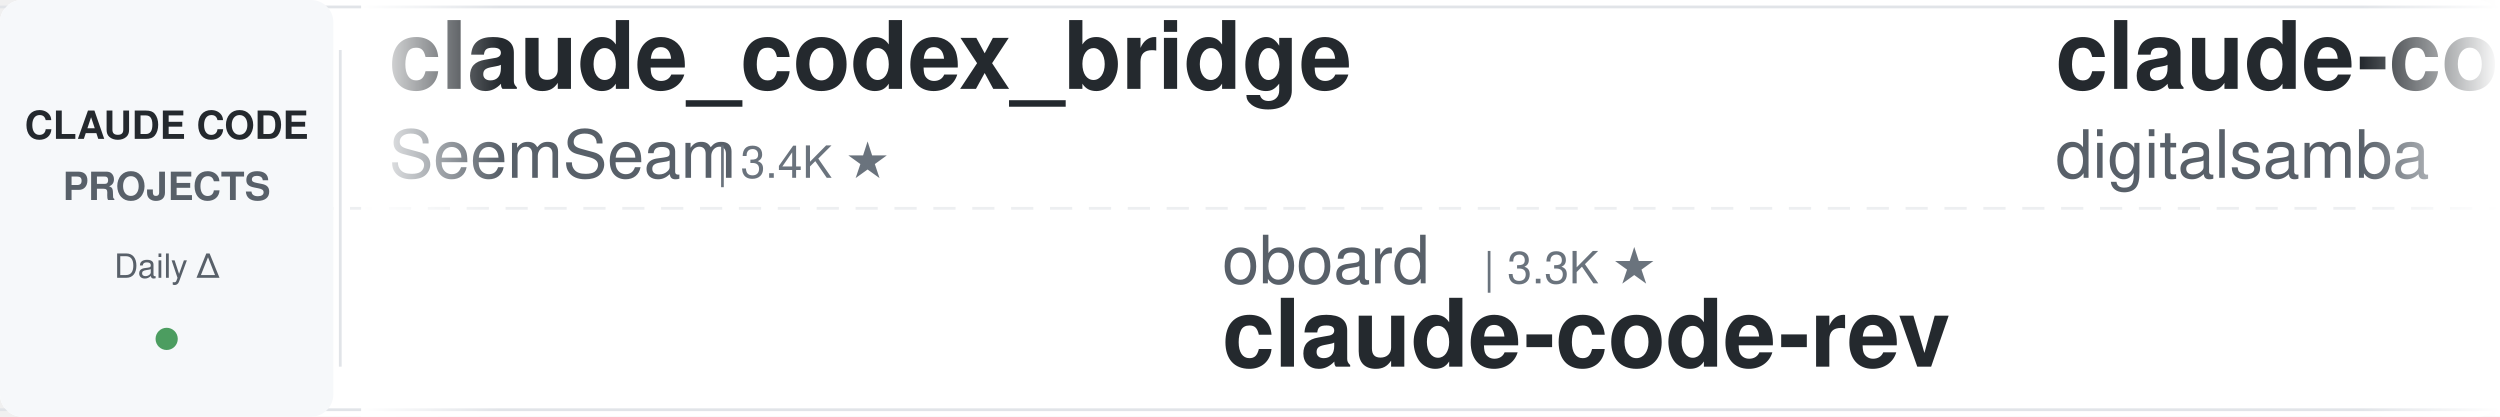
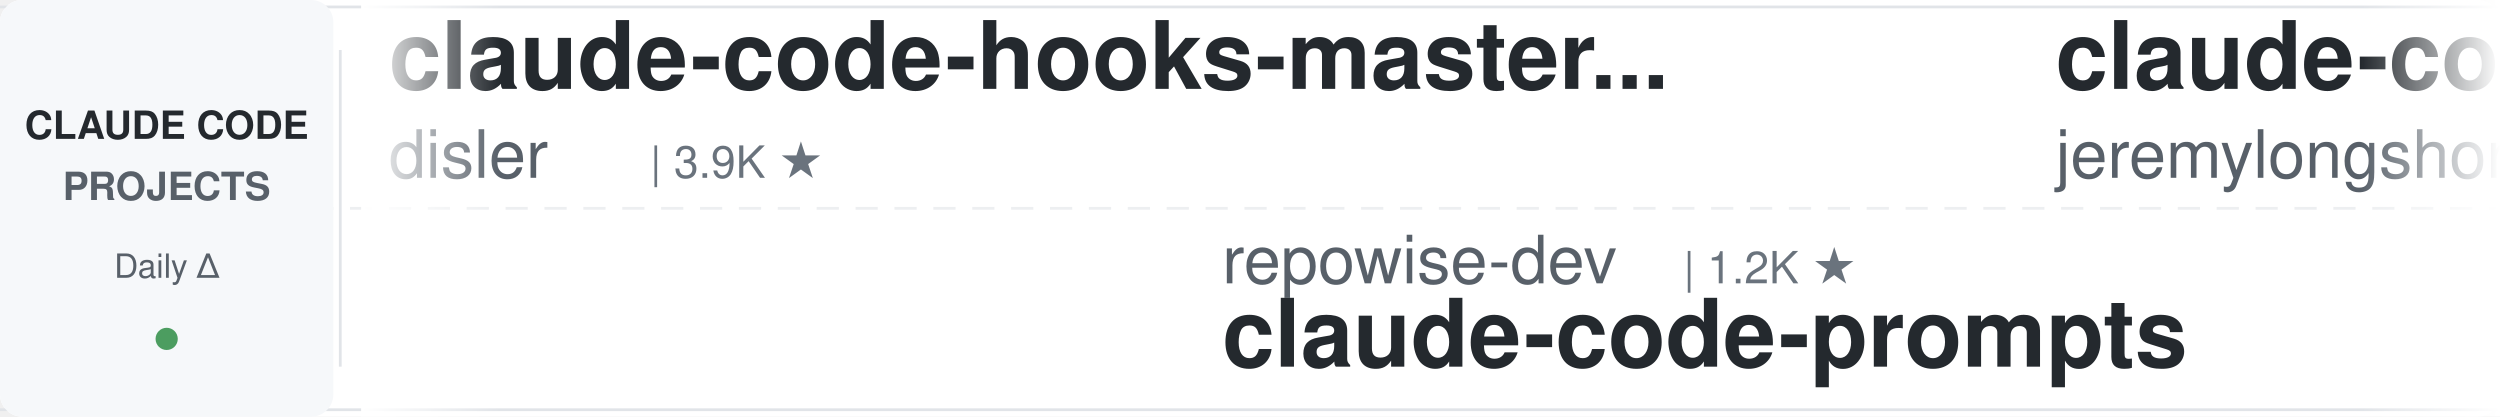
<svg xmlns="http://www.w3.org/2000/svg" width="900" height="150">
  <defs>
    <linearGradient id="leftFade" x1="0%" y1="0%" x2="100%" y2="0%">
      <stop offset="0%" style="stop-color:#ffffff;stop-opacity:1" />
      <stop offset="100%" style="stop-color:#ffffff;stop-opacity:0" />
    </linearGradient>
    <linearGradient id="rightFade" x1="0%" y1="0%" x2="100%" y2="0%">
      <stop offset="0%" style="stop-color:#ffffff;stop-opacity:0" />
      <stop offset="100%" style="stop-color:#ffffff;stop-opacity:1" />
    </linearGradient>
  </defs>
  <rect width="900" height="150" fill="#ffffff" rx="8" />
  <rect x="0" y="2" width="900" height="1" fill="#e1e4e8" />
  <rect x="0" y="147" width="900" height="1" fill="#e1e4e8" />
  <line x1="0" y1="75" x2="900" y2="75" stroke="#e1e4e8" stroke-width="1" stroke-dasharray="8 6" opacity="0.6" />
  <rect x="0" y="0" width="120" height="150" fill="#f6f8fa" rx="8" />
  <text x="60" y="50" font-family="-apple-system, BlinkMacSystemFont, 'Segoe UI', Helvetica, Arial, sans-serif" font-size="14" font-weight="600" fill="#24292e" text-anchor="middle">CLAUDE CODE</text>
  <text x="60" y="72" font-family="-apple-system, BlinkMacSystemFont, 'Segoe UI', Helvetica, Arial, sans-serif" font-size="14" font-weight="600" fill="#586069" text-anchor="middle">PROJECTS</text>
  <text x="60" y="100" font-family="-apple-system, BlinkMacSystemFont, 'Segoe UI', Helvetica, Arial, sans-serif" font-size="12" font-weight="500" fill="#586069" text-anchor="middle">Daily Δ</text>
  <circle cx="60" cy="122" r="4" fill="#22863a" opacity="0.8" />
  <rect x="122" y="18" width="1" height="114" fill="#e1e4e8" />
  <clipPath id="tickerClip">
    <rect x="130" y="0" width="770" height="150" />
  </clipPath>
  <g clip-path="url(#tickerClip)">
    <g id="tickerItems">
      <animateTransform attributeName="transform" attributeType="XML" type="translate" from="0 0" to="-3000 0" dur="54s" repeatCount="indefinite" />
      <g transform="translate(0, 0)">
-         <text x="140" y="32" font-family="-apple-system, BlinkMacSystemFont, 'Segoe UI', Helvetica, Arial, sans-serif" font-size="34" font-weight="600" fill="#24292e">claude_codex_bridge</text>
-         <text x="140" y="64" font-family="-apple-system, BlinkMacSystemFont, 'Segoe UI', Helvetica, Arial, sans-serif" font-size="24" font-weight="400" fill="#586069">SeemSeam</text>
-         <text x="258" y="64" font-family="-apple-system, BlinkMacSystemFont, 'Segoe UI', Helvetica, Arial, sans-serif" font-size="16" font-weight="500" fill="#6a737d">| 3.4K ★</text>
+         <text x="140" y="32" font-family="-apple-system, BlinkMacSystemFont, 'Segoe UI', Helvetica, Arial, sans-serif" font-size="34" font-weight="600" fill="#24292e">claude-code-hooks-master...</text>
+         <text x="140" y="64" font-family="-apple-system, BlinkMacSystemFont, 'Segoe UI', Helvetica, Arial, sans-serif" font-size="24" font-weight="400" fill="#586069">disler</text>
+         <text x="234" y="64" font-family="-apple-system, BlinkMacSystemFont, 'Segoe UI', Helvetica, Arial, sans-serif" font-size="16" font-weight="500" fill="#6a737d">| 3.9K ★</text>
      </g>
      <g transform="translate(300, 0)">
-         <text x="140" y="102" font-family="-apple-system, BlinkMacSystemFont, 'Segoe UI', Helvetica, Arial, sans-serif" font-size="24" font-weight="400" fill="#586069">oboard</text>
-         <text x="234" y="102" font-family="-apple-system, BlinkMacSystemFont, 'Segoe UI', Helvetica, Arial, sans-serif" font-size="16" font-weight="500" fill="#6a737d">| 3.3K ★</text>
-         <text x="140" y="132" font-family="-apple-system, BlinkMacSystemFont, 'Segoe UI', Helvetica, Arial, sans-serif" font-size="34" font-weight="600" fill="#24292e">claude-code-rev</text>
+         <text x="140" y="102" font-family="-apple-system, BlinkMacSystemFont, 'Segoe UI', Helvetica, Arial, sans-serif" font-size="24" font-weight="400" fill="#586069">repowise-dev</text>
+         <text x="306" y="102" font-family="-apple-system, BlinkMacSystemFont, 'Segoe UI', Helvetica, Arial, sans-serif" font-size="16" font-weight="500" fill="#6a737d">| 1.2K ★</text>
+         <text x="140" y="132" font-family="-apple-system, BlinkMacSystemFont, 'Segoe UI', Helvetica, Arial, sans-serif" font-size="34" font-weight="600" fill="#24292e">claude-code-prompts</text>
      </g>
      <g transform="translate(600, 0)">
-         <text x="140" y="32" font-family="-apple-system, BlinkMacSystemFont, 'Segoe UI', Helvetica, Arial, sans-serif" font-size="34" font-weight="600" fill="#24292e">claude-code-video-toolki...</text>
-         <text x="140" y="64" font-family="-apple-system, BlinkMacSystemFont, 'Segoe UI', Helvetica, Arial, sans-serif" font-size="24" font-weight="400" fill="#586069">digitalsamba</text>
-         <text x="306" y="64" font-family="-apple-system, BlinkMacSystemFont, 'Segoe UI', Helvetica, Arial, sans-serif" font-size="16" font-weight="500" fill="#6a737d">| 1.9K ★</text>
+         <text x="140" y="32" font-family="-apple-system, BlinkMacSystemFont, 'Segoe UI', Helvetica, Arial, sans-serif" font-size="34" font-weight="600" fill="#24292e">claude-code-plugins-plus...</text>
+         <text x="140" y="64" font-family="-apple-system, BlinkMacSystemFont, 'Segoe UI', Helvetica, Arial, sans-serif" font-size="24" font-weight="400" fill="#586069">jeremylongshore</text>
+         <text x="342" y="64" font-family="-apple-system, BlinkMacSystemFont, 'Segoe UI', Helvetica, Arial, sans-serif" font-size="16" font-weight="500" fill="#6a737d">| 2.6K ★</text>
      </g>
      <g transform="translate(900, 0)">
-         <text x="140" y="102" font-family="-apple-system, BlinkMacSystemFont, 'Segoe UI', Helvetica, Arial, sans-serif" font-size="24" font-weight="400" fill="#586069">disler</text>
-         <text x="234" y="102" font-family="-apple-system, BlinkMacSystemFont, 'Segoe UI', Helvetica, Arial, sans-serif" font-size="16" font-weight="500" fill="#6a737d">| 3.9K ★</text>
-         <text x="140" y="132" font-family="-apple-system, BlinkMacSystemFont, 'Segoe UI', Helvetica, Arial, sans-serif" font-size="34" font-weight="600" fill="#24292e">claude-code-hooks-master...</text>
+         <text x="140" y="102" font-family="-apple-system, BlinkMacSystemFont, 'Segoe UI', Helvetica, Arial, sans-serif" font-size="24" font-weight="400" fill="#586069">Alishahryar1</text>
+         <text x="306" y="102" font-family="-apple-system, BlinkMacSystemFont, 'Segoe UI', Helvetica, Arial, sans-serif" font-size="16" font-weight="500" fill="#6a737d">| 45.4K ★</text>
+         <text x="140" y="132" font-family="-apple-system, BlinkMacSystemFont, 'Segoe UI', Helvetica, Arial, sans-serif" font-size="34" font-weight="600" fill="#24292e">free-claude-code</text>
      </g>
      <g transform="translate(1200, 0)">
-         <text x="140" y="32" font-family="-apple-system, BlinkMacSystemFont, 'Segoe UI', Helvetica, Arial, sans-serif" font-size="34" font-weight="600" fill="#24292e">claude-code-tips</text>
-         <text x="140" y="64" font-family="-apple-system, BlinkMacSystemFont, 'Segoe UI', Helvetica, Arial, sans-serif" font-size="24" font-weight="400" fill="#586069">ykdojo</text>
-         <text x="234" y="64" font-family="-apple-system, BlinkMacSystemFont, 'Segoe UI', Helvetica, Arial, sans-serif" font-size="16" font-weight="500" fill="#6a737d">| 9.6K ★</text>
+         <text x="140" y="32" font-family="-apple-system, BlinkMacSystemFont, 'Segoe UI', Helvetica, Arial, sans-serif" font-size="34" font-weight="600" fill="#24292e">claude-code-cheat-sheet</text>
+         <text x="140" y="64" font-family="-apple-system, BlinkMacSystemFont, 'Segoe UI', Helvetica, Arial, sans-serif" font-size="24" font-weight="400" fill="#586069">Njengah</text>
+         <text x="246" y="64" font-family="-apple-system, BlinkMacSystemFont, 'Segoe UI', Helvetica, Arial, sans-serif" font-size="16" font-weight="500" fill="#6a737d">| 1.9K ★</text>
      </g>
      <g transform="translate(1500, 0)">
-         <text x="140" y="102" font-family="-apple-system, BlinkMacSystemFont, 'Segoe UI', Helvetica, Arial, sans-serif" font-size="24" font-weight="400" fill="#586069">lintsinghua</text>
-         <text x="294" y="102" font-family="-apple-system, BlinkMacSystemFont, 'Segoe UI', Helvetica, Arial, sans-serif" font-size="16" font-weight="500" fill="#6a737d">| 4.1K ★</text>
-         <text x="140" y="132" font-family="-apple-system, BlinkMacSystemFont, 'Segoe UI', Helvetica, Arial, sans-serif" font-size="34" font-weight="600" fill="#24292e">claude-code-book</text>
+         <text x="140" y="102" font-family="-apple-system, BlinkMacSystemFont, 'Segoe UI', Helvetica, Arial, sans-serif" font-size="24" font-weight="400" fill="#586069">ChrisWiles</text>
+         <text x="282" y="102" font-family="-apple-system, BlinkMacSystemFont, 'Segoe UI', Helvetica, Arial, sans-serif" font-size="16" font-weight="500" fill="#6a737d">| 6.0K ★</text>
+         <text x="140" y="132" font-family="-apple-system, BlinkMacSystemFont, 'Segoe UI', Helvetica, Arial, sans-serif" font-size="34" font-weight="600" fill="#24292e">claude-code-showcase</text>
      </g>
      <g transform="translate(1800, 0)">
-         <text x="140" y="32" font-family="-apple-system, BlinkMacSystemFont, 'Segoe UI', Helvetica, Arial, sans-serif" font-size="34" font-weight="600" fill="#24292e">edmunds-claude-code</text>
-         <text x="140" y="64" font-family="-apple-system, BlinkMacSystemFont, 'Segoe UI', Helvetica, Arial, sans-serif" font-size="24" font-weight="400" fill="#586069">edmund-io</text>
-         <text x="270" y="64" font-family="-apple-system, BlinkMacSystemFont, 'Segoe UI', Helvetica, Arial, sans-serif" font-size="16" font-weight="500" fill="#6a737d">| 1.5K ★</text>
+         <text x="140" y="32" font-family="-apple-system, BlinkMacSystemFont, 'Segoe UI', Helvetica, Arial, sans-serif" font-size="34" font-weight="600" fill="#24292e">claude-code-spec-workflo...</text>
+         <text x="140" y="64" font-family="-apple-system, BlinkMacSystemFont, 'Segoe UI', Helvetica, Arial, sans-serif" font-size="24" font-weight="400" fill="#586069">Pimzino</text>
+         <text x="246" y="64" font-family="-apple-system, BlinkMacSystemFont, 'Segoe UI', Helvetica, Arial, sans-serif" font-size="16" font-weight="500" fill="#6a737d">| 3.8K ★</text>
      </g>
      <g transform="translate(2100, 0)">
-         <text x="140" y="102" font-family="-apple-system, BlinkMacSystemFont, 'Segoe UI', Helvetica, Arial, sans-serif" font-size="24" font-weight="400" fill="#586069">VoltAgent</text>
-         <text x="270" y="102" font-family="-apple-system, BlinkMacSystemFont, 'Segoe UI', Helvetica, Arial, sans-serif" font-size="16" font-weight="500" fill="#6a737d">| 24.3K ★</text>
-         <text x="140" y="132" font-family="-apple-system, BlinkMacSystemFont, 'Segoe UI', Helvetica, Arial, sans-serif" font-size="34" font-weight="600" fill="#24292e">awesome-claude-code-suba...</text>
+         <text x="140" y="102" font-family="-apple-system, BlinkMacSystemFont, 'Segoe UI', Helvetica, Arial, sans-serif" font-size="24" font-weight="400" fill="#586069">Cranot</text>
+         <text x="234" y="102" font-family="-apple-system, BlinkMacSystemFont, 'Segoe UI', Helvetica, Arial, sans-serif" font-size="16" font-weight="500" fill="#6a737d">| 2.9K ★</text>
+         <text x="140" y="132" font-family="-apple-system, BlinkMacSystemFont, 'Segoe UI', Helvetica, Arial, sans-serif" font-size="34" font-weight="600" fill="#24292e">claude-code-guide</text>
      </g>
      <g transform="translate(2400, 0)">
-         <text x="140" y="32" font-family="-apple-system, BlinkMacSystemFont, 'Segoe UI', Helvetica, Arial, sans-serif" font-size="34" font-weight="600" fill="#24292e">claude-code-system-promp...</text>
-         <text x="140" y="64" font-family="-apple-system, BlinkMacSystemFont, 'Segoe UI', Helvetica, Arial, sans-serif" font-size="24" font-weight="400" fill="#586069">Piebald-AI</text>
-         <text x="282" y="64" font-family="-apple-system, BlinkMacSystemFont, 'Segoe UI', Helvetica, Arial, sans-serif" font-size="16" font-weight="500" fill="#6a737d">| 12.3K ★</text>
+         <text x="140" y="32" font-family="-apple-system, BlinkMacSystemFont, 'Segoe UI', Helvetica, Arial, sans-serif" font-size="34" font-weight="600" fill="#24292e">everything-claude-code</text>
+         <text x="140" y="64" font-family="-apple-system, BlinkMacSystemFont, 'Segoe UI', Helvetica, Arial, sans-serif" font-size="24" font-weight="400" fill="#586069">WorldFlowAI</text>
+         <text x="294" y="64" font-family="-apple-system, BlinkMacSystemFont, 'Segoe UI', Helvetica, Arial, sans-serif" font-size="16" font-weight="500" fill="#6a737d">| 1.2K ★</text>
      </g>
      <g transform="translate(2700, 0)">
-         <text x="140" y="102" font-family="-apple-system, BlinkMacSystemFont, 'Segoe UI', Helvetica, Arial, sans-serif" font-size="24" font-weight="400" fill="#586069">musistudio</text>
-         <text x="282" y="102" font-family="-apple-system, BlinkMacSystemFont, 'Segoe UI', Helvetica, Arial, sans-serif" font-size="16" font-weight="500" fill="#6a737d">| 36.6K ★</text>
-         <text x="140" y="132" font-family="-apple-system, BlinkMacSystemFont, 'Segoe UI', Helvetica, Arial, sans-serif" font-size="34" font-weight="600" fill="#24292e">claude-code-router</text>
+         <text x="140" y="102" font-family="-apple-system, BlinkMacSystemFont, 'Segoe UI', Helvetica, Arial, sans-serif" font-size="24" font-weight="400" fill="#586069">nicedreamzapp</text>
+         <text x="318" y="102" font-family="-apple-system, BlinkMacSystemFont, 'Segoe UI', Helvetica, Arial, sans-serif" font-size="16" font-weight="500" fill="#6a737d">| 3.2K ★</text>
+         <text x="140" y="132" font-family="-apple-system, BlinkMacSystemFont, 'Segoe UI', Helvetica, Arial, sans-serif" font-size="34" font-weight="600" fill="#24292e">claude-code-local</text>
      </g>
      <g transform="translate(3000, 0)">
-         <text x="140" y="32" font-family="-apple-system, BlinkMacSystemFont, 'Segoe UI', Helvetica, Arial, sans-serif" font-size="34" font-weight="600" fill="#24292e">claude_codex_bridge</text>
-         <text x="140" y="64" font-family="-apple-system, BlinkMacSystemFont, 'Segoe UI', Helvetica, Arial, sans-serif" font-size="24" font-weight="400" fill="#586069">SeemSeam</text>
-         <text x="258" y="64" font-family="-apple-system, BlinkMacSystemFont, 'Segoe UI', Helvetica, Arial, sans-serif" font-size="16" font-weight="500" fill="#6a737d">| 3.4K ★</text>
+         <text x="140" y="32" font-family="-apple-system, BlinkMacSystemFont, 'Segoe UI', Helvetica, Arial, sans-serif" font-size="34" font-weight="600" fill="#24292e">claude-code-hooks-master...</text>
+         <text x="140" y="64" font-family="-apple-system, BlinkMacSystemFont, 'Segoe UI', Helvetica, Arial, sans-serif" font-size="24" font-weight="400" fill="#586069">disler</text>
+         <text x="234" y="64" font-family="-apple-system, BlinkMacSystemFont, 'Segoe UI', Helvetica, Arial, sans-serif" font-size="16" font-weight="500" fill="#6a737d">| 3.9K ★</text>
      </g>
      <g transform="translate(3300, 0)">
-         <text x="140" y="102" font-family="-apple-system, BlinkMacSystemFont, 'Segoe UI', Helvetica, Arial, sans-serif" font-size="24" font-weight="400" fill="#586069">oboard</text>
-         <text x="234" y="102" font-family="-apple-system, BlinkMacSystemFont, 'Segoe UI', Helvetica, Arial, sans-serif" font-size="16" font-weight="500" fill="#6a737d">| 3.3K ★</text>
-         <text x="140" y="132" font-family="-apple-system, BlinkMacSystemFont, 'Segoe UI', Helvetica, Arial, sans-serif" font-size="34" font-weight="600" fill="#24292e">claude-code-rev</text>
+         <text x="140" y="102" font-family="-apple-system, BlinkMacSystemFont, 'Segoe UI', Helvetica, Arial, sans-serif" font-size="24" font-weight="400" fill="#586069">repowise-dev</text>
+         <text x="306" y="102" font-family="-apple-system, BlinkMacSystemFont, 'Segoe UI', Helvetica, Arial, sans-serif" font-size="16" font-weight="500" fill="#6a737d">| 1.2K ★</text>
+         <text x="140" y="132" font-family="-apple-system, BlinkMacSystemFont, 'Segoe UI', Helvetica, Arial, sans-serif" font-size="34" font-weight="600" fill="#24292e">claude-code-prompts</text>
      </g>
      <g transform="translate(3600, 0)">
-         <text x="140" y="32" font-family="-apple-system, BlinkMacSystemFont, 'Segoe UI', Helvetica, Arial, sans-serif" font-size="34" font-weight="600" fill="#24292e">claude-code-video-toolki...</text>
-         <text x="140" y="64" font-family="-apple-system, BlinkMacSystemFont, 'Segoe UI', Helvetica, Arial, sans-serif" font-size="24" font-weight="400" fill="#586069">digitalsamba</text>
-         <text x="306" y="64" font-family="-apple-system, BlinkMacSystemFont, 'Segoe UI', Helvetica, Arial, sans-serif" font-size="16" font-weight="500" fill="#6a737d">| 1.9K ★</text>
+         <text x="140" y="32" font-family="-apple-system, BlinkMacSystemFont, 'Segoe UI', Helvetica, Arial, sans-serif" font-size="34" font-weight="600" fill="#24292e">claude-code-plugins-plus...</text>
+         <text x="140" y="64" font-family="-apple-system, BlinkMacSystemFont, 'Segoe UI', Helvetica, Arial, sans-serif" font-size="24" font-weight="400" fill="#586069">jeremylongshore</text>
+         <text x="342" y="64" font-family="-apple-system, BlinkMacSystemFont, 'Segoe UI', Helvetica, Arial, sans-serif" font-size="16" font-weight="500" fill="#6a737d">| 2.6K ★</text>
      </g>
      <g transform="translate(3900, 0)">
-         <text x="140" y="102" font-family="-apple-system, BlinkMacSystemFont, 'Segoe UI', Helvetica, Arial, sans-serif" font-size="24" font-weight="400" fill="#586069">disler</text>
-         <text x="234" y="102" font-family="-apple-system, BlinkMacSystemFont, 'Segoe UI', Helvetica, Arial, sans-serif" font-size="16" font-weight="500" fill="#6a737d">| 3.9K ★</text>
-         <text x="140" y="132" font-family="-apple-system, BlinkMacSystemFont, 'Segoe UI', Helvetica, Arial, sans-serif" font-size="34" font-weight="600" fill="#24292e">claude-code-hooks-master...</text>
+         <text x="140" y="102" font-family="-apple-system, BlinkMacSystemFont, 'Segoe UI', Helvetica, Arial, sans-serif" font-size="24" font-weight="400" fill="#586069">Alishahryar1</text>
+         <text x="306" y="102" font-family="-apple-system, BlinkMacSystemFont, 'Segoe UI', Helvetica, Arial, sans-serif" font-size="16" font-weight="500" fill="#6a737d">| 45.4K ★</text>
+         <text x="140" y="132" font-family="-apple-system, BlinkMacSystemFont, 'Segoe UI', Helvetica, Arial, sans-serif" font-size="34" font-weight="600" fill="#24292e">free-claude-code</text>
      </g>
    </g>
  </g>
  <rect x="130" y="0" width="50" height="150" fill="url(#leftFade)" />
  <rect x="850" y="0" width="50" height="150" fill="url(#rightFade)" />
</svg>
